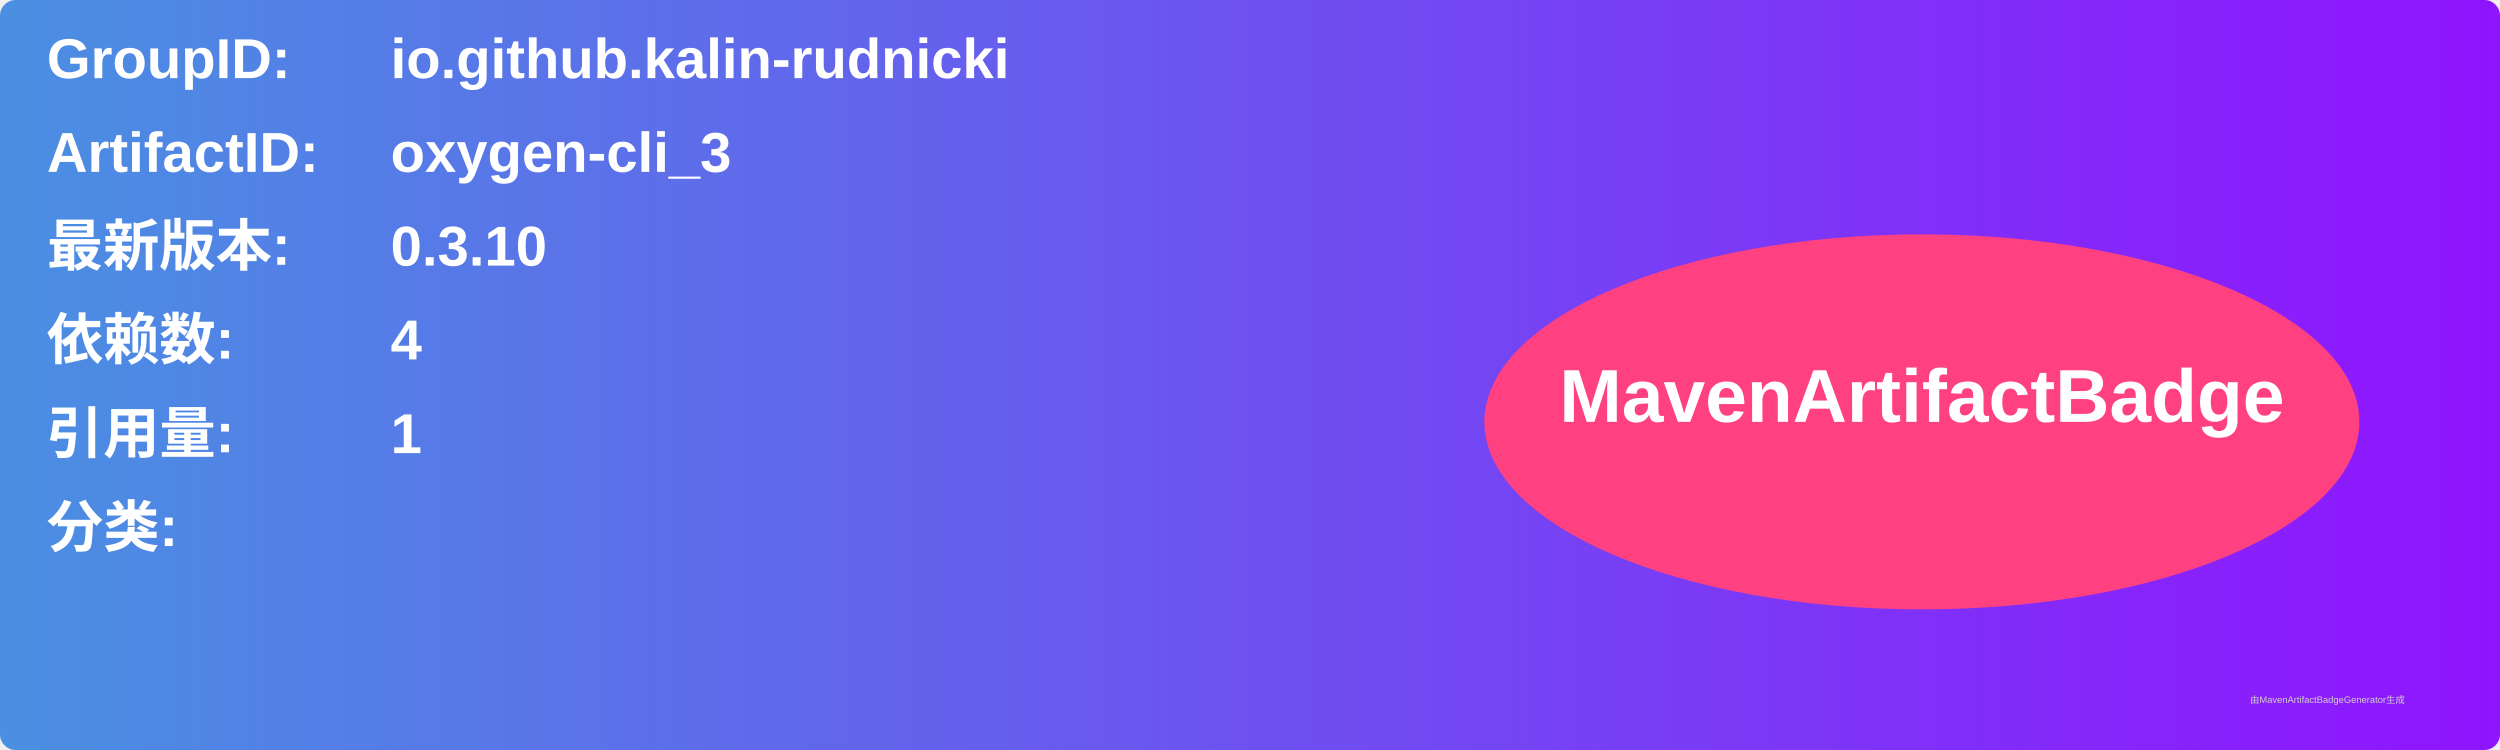
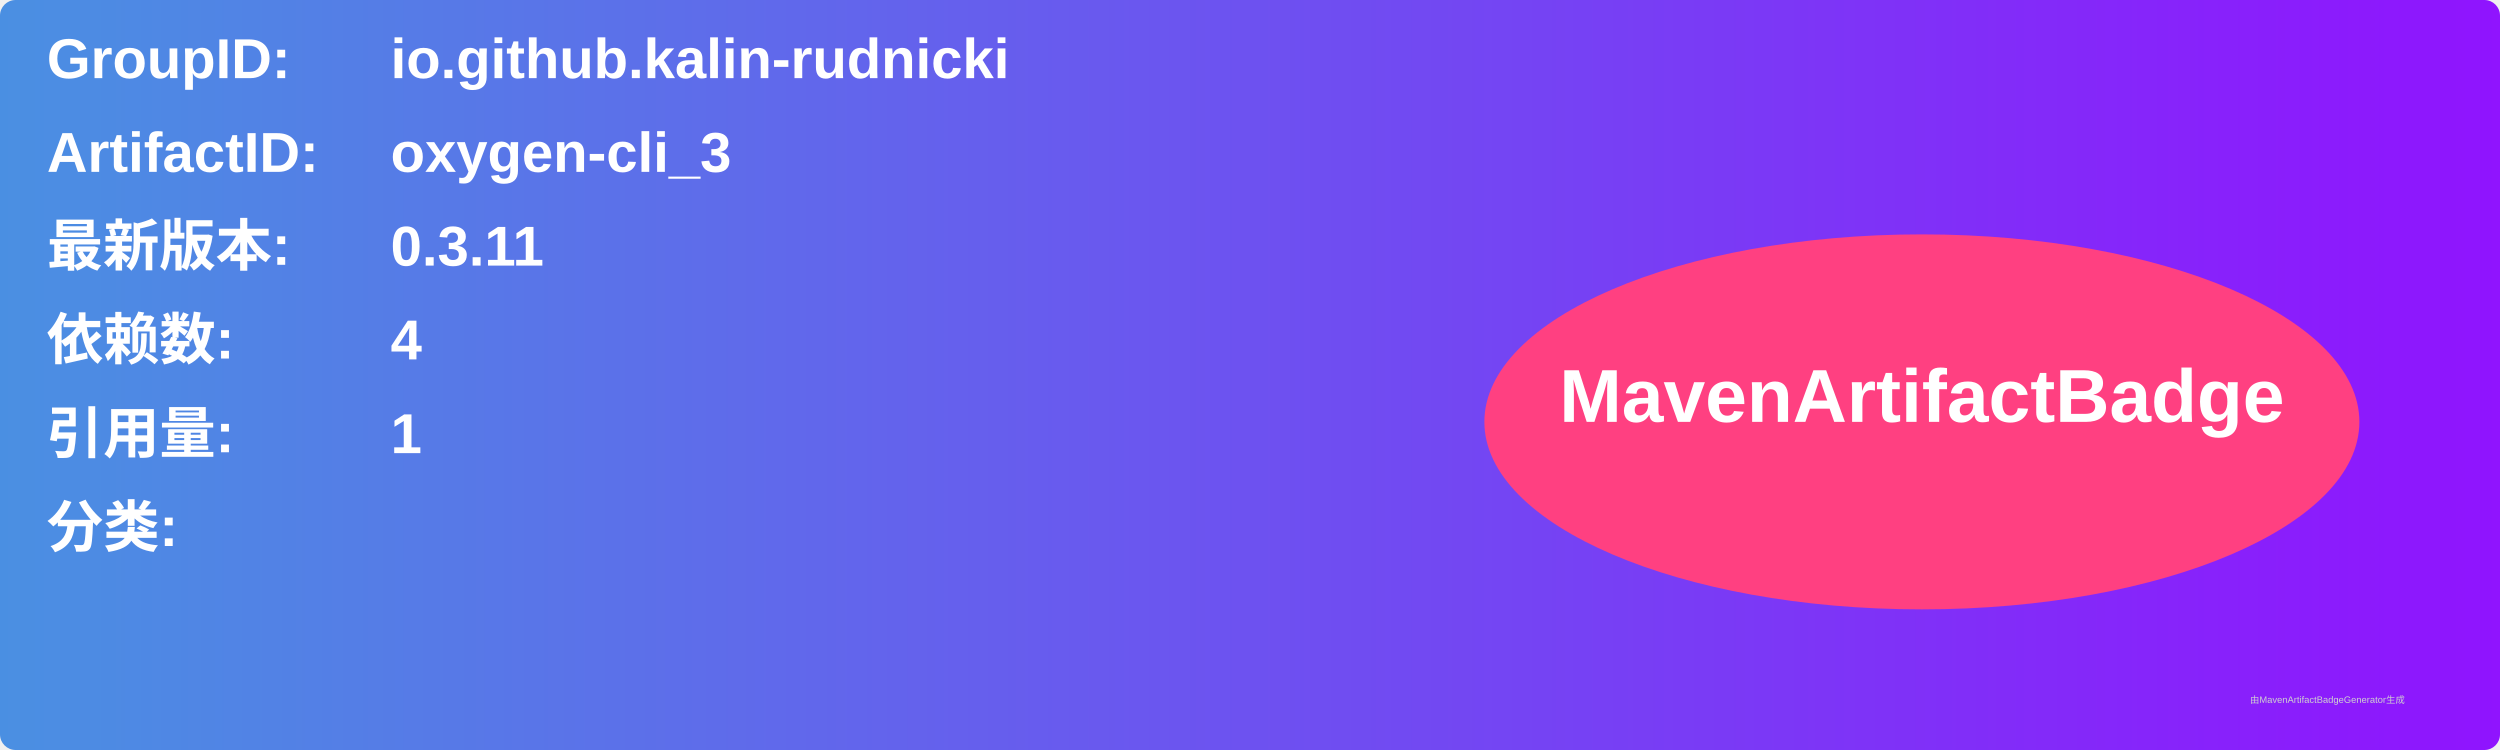
<svg xmlns="http://www.w3.org/2000/svg" width="800" height="240" viewBox="0 0 800 240">
  <linearGradient id="grad" x1="0%" y1="0%" x2="100%" y2="0%">
    <stop offset="0%" stop-color="#4a90e2" />
    <stop offset="100%" stop-color="#9013fe" />
  </linearGradient>
  <rect width="100%" height="100%" rx="5" ry="5" fill="url(#grad)" />
  <g transform="translate(15, 15)">
    <text x="0" y="10" font-family="Arial" font-size="18" fill="white" font-weight="bold" width="260">GroupID:</text>
    <text x="110" y="10" font-family="Arial" font-size="18" fill="white" font-weight="bold" width="460">io.github.kalin-rudnicki</text>
    <text x="0" y="40" font-family="Arial" font-size="18" fill="white" font-weight="bold" width="260">ArtifactID:</text>
    <text x="110" y="40" font-family="Arial" font-size="18" fill="white" font-weight="bold" width="460">oxygen-cli_3</text>
    <text x="0" y="70" font-family="Arial" font-size="18" fill="white" font-weight="bold">最新版本:</text>
    <text x="110" y="70" font-family="Arial" font-size="18" fill="white" font-weight="bold">
-       <tspan font-weight="bold">0.3.10</tspan>
+       <tspan font-weight="bold">0.3.11</tspan>
    </text>
    <text x="0" y="100" font-family="Arial" font-size="18" fill="white" font-weight="bold">依赖数: </text>
    <text x="110" y="100" font-family="Arial" font-size="18" fill="white">
      <tspan font-weight="bold">4</tspan>
    </text>
    <text x="0" y="130" font-family="Arial" font-size="18" fill="white" font-weight="bold">引用量: </text>
    <text x="110" y="130" font-family="Arial" font-size="18" fill="white">
      <tspan font-weight="bold">1</tspan>
    </text>
    <text x="0" y="160" font-family="Arial" font-size="18" fill="white" font-weight="bold">分类:</text>
    <text x="10" y="190" font-family="Arial" font-size="10" fill="white">
      <tspan font-weight="bold" />
    </text>
    <ellipse cx="600" cy="120" rx="140" ry="60" fill="#ff4081" />
    <text x="600" y="120" text-anchor="middle" font-family="Arial" font-size="24" fill="white" font-weight="bold">MavenArtifactBadge</text>
  </g>
  <text x="720" y="225" font-family="Arial" font-size="3" fill="#d0d0d0">由MavenArtifactBadgeGenerator生成</text>
</svg>
